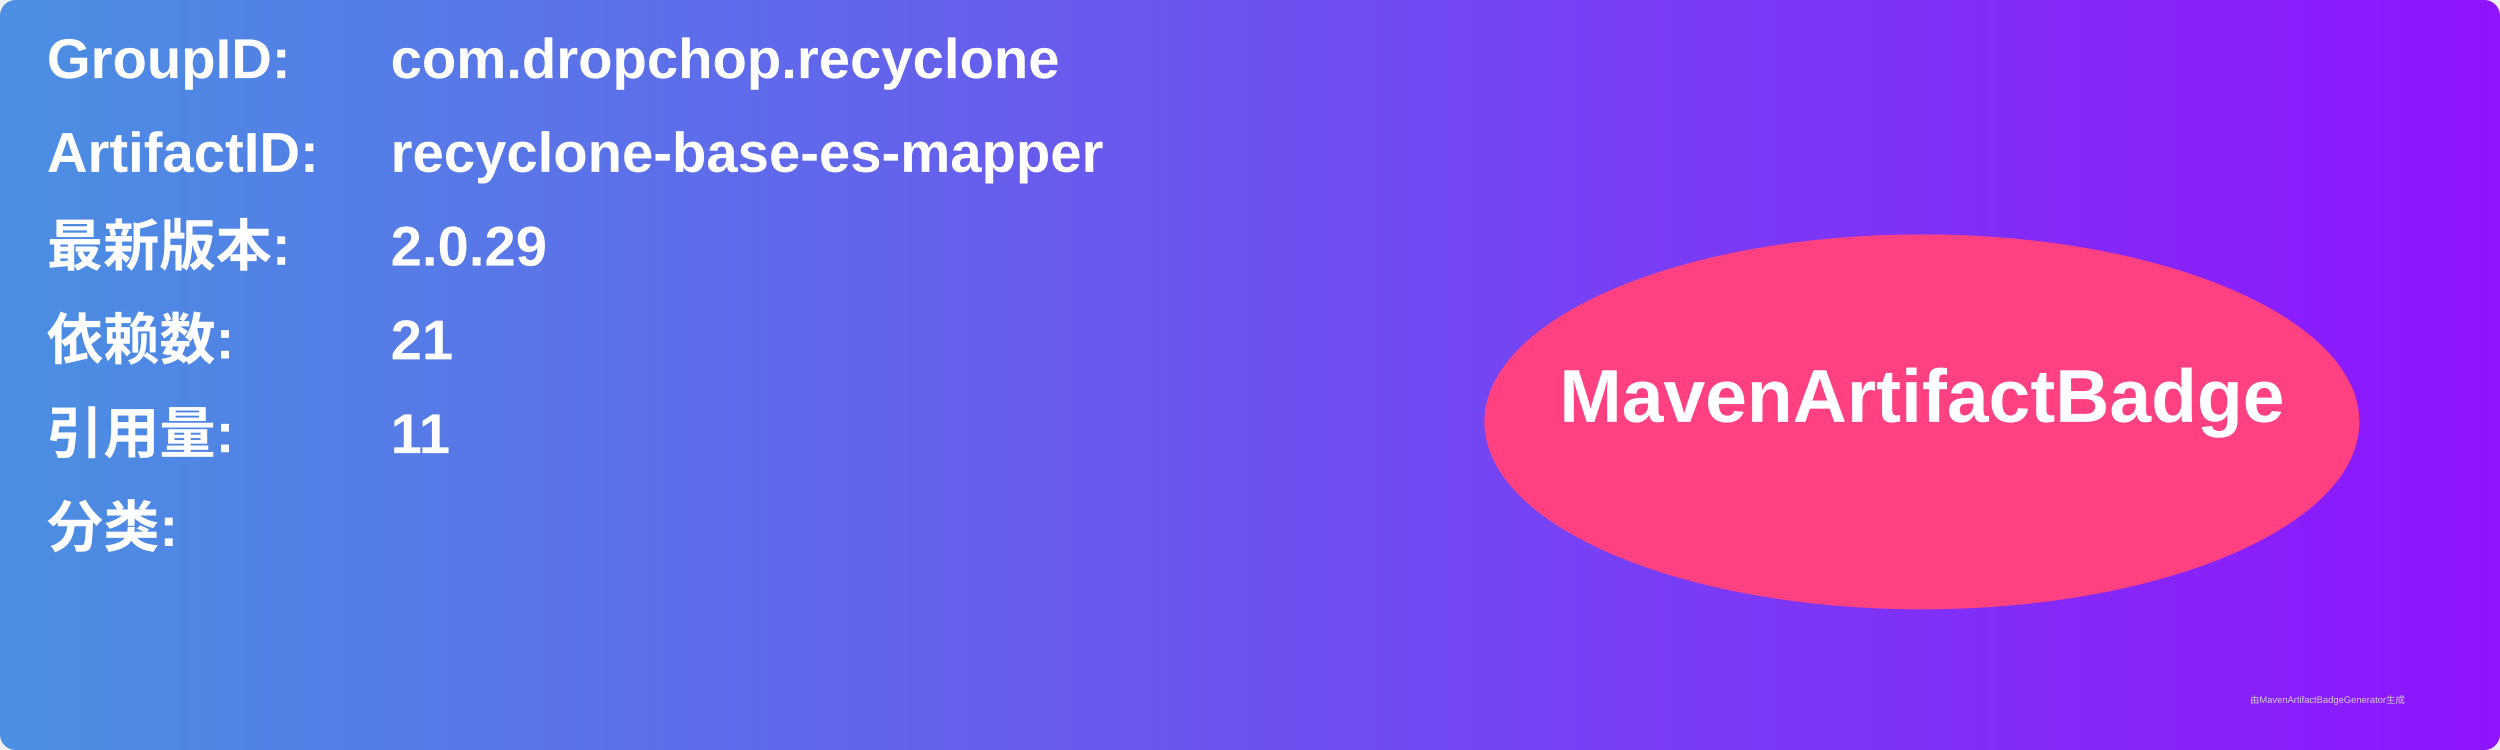
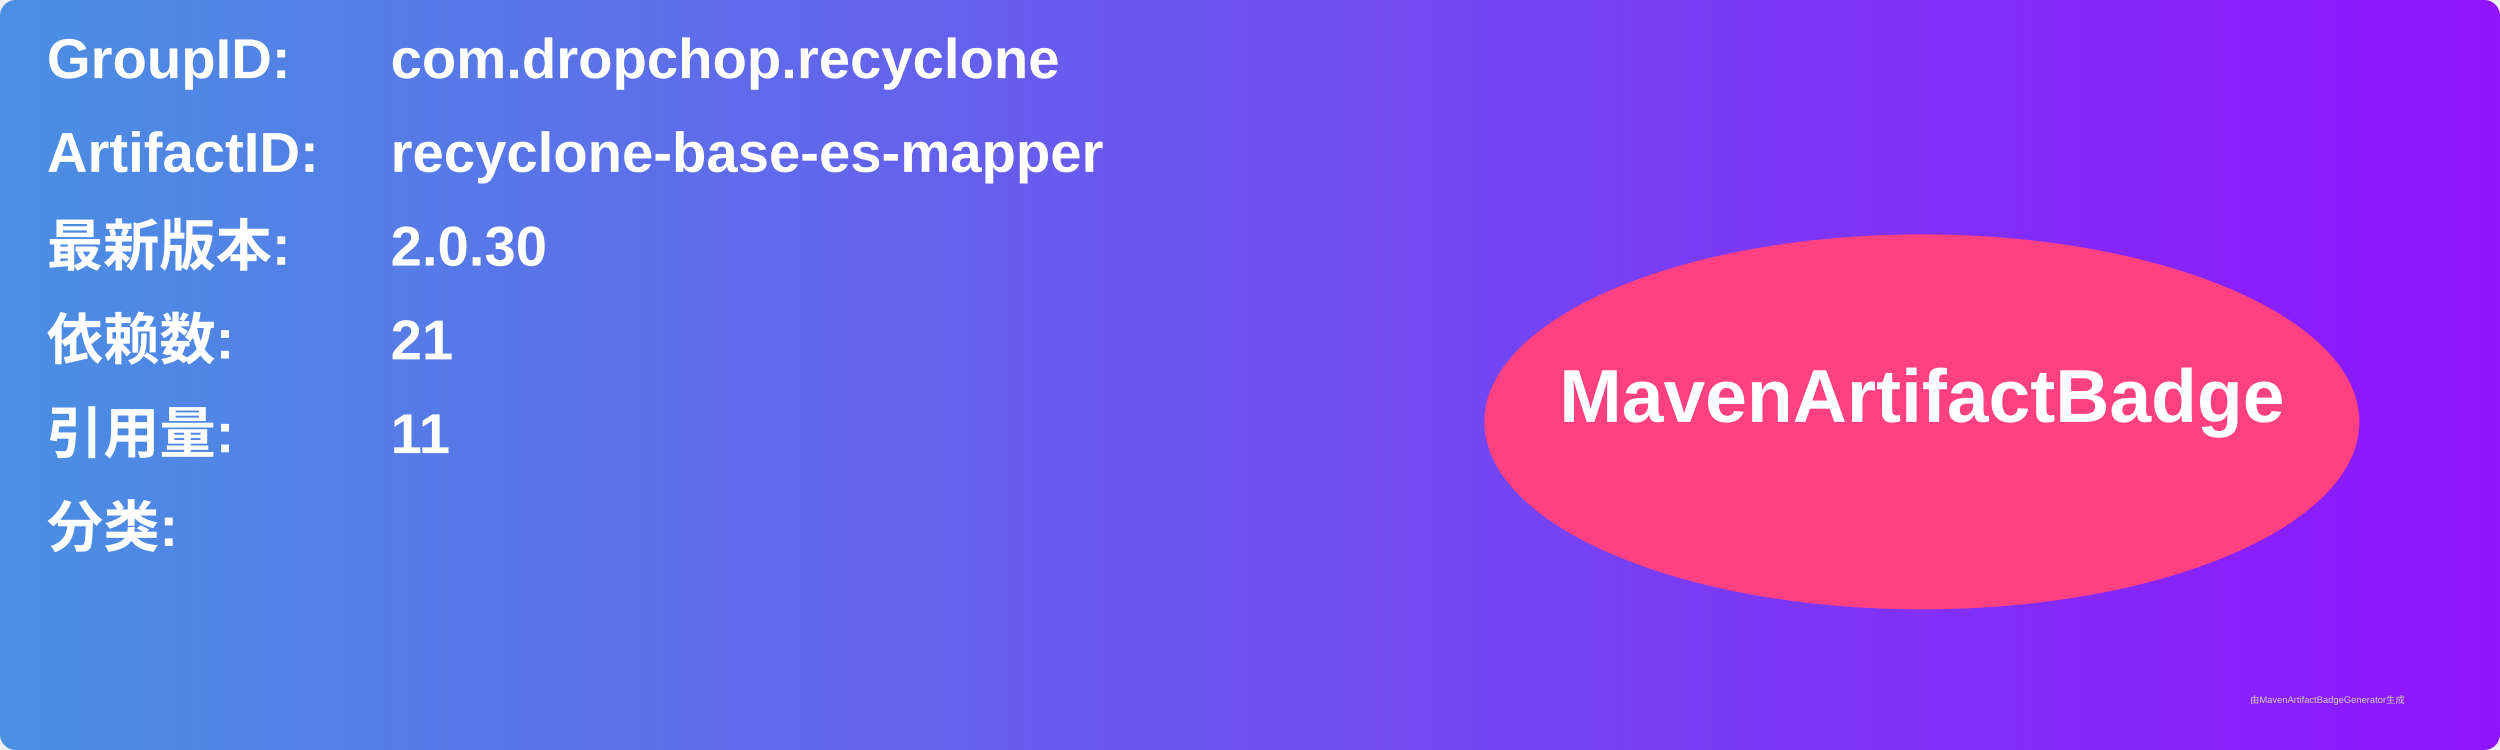
<svg xmlns="http://www.w3.org/2000/svg" width="800" height="240" viewBox="0 0 800 240">
  <linearGradient id="grad" x1="0%" y1="0%" x2="100%" y2="0%">
    <stop offset="0%" stop-color="#4a90e2" />
    <stop offset="100%" stop-color="#9013fe" />
  </linearGradient>
  <rect width="100%" height="100%" rx="5" ry="5" fill="url(#grad)" />
  <g transform="translate(15, 15)">
    <text x="0" y="10" font-family="Arial" font-size="18" fill="white" font-weight="bold" width="260">GroupID:</text>
    <text x="110" y="10" font-family="Arial" font-size="18" fill="white" font-weight="bold" width="460">com.dropchop.recyclone</text>
    <text x="0" y="40" font-family="Arial" font-size="18" fill="white" font-weight="bold" width="260">ArtifactID:</text>
    <text x="110" y="40" font-family="Arial" font-size="18" fill="white" font-weight="bold" width="460">recyclone-base-es-mapper</text>
    <text x="0" y="70" font-family="Arial" font-size="18" fill="white" font-weight="bold">最新版本:</text>
    <text x="110" y="70" font-family="Arial" font-size="18" fill="white" font-weight="bold">
-       <tspan font-weight="bold">2.0.29</tspan>
+       <tspan font-weight="bold">2.0.30</tspan>
    </text>
    <text x="0" y="100" font-family="Arial" font-size="18" fill="white" font-weight="bold">依赖数: </text>
    <text x="110" y="100" font-family="Arial" font-size="18" fill="white">
      <tspan font-weight="bold">21</tspan>
    </text>
    <text x="0" y="130" font-family="Arial" font-size="18" fill="white" font-weight="bold">引用量: </text>
    <text x="110" y="130" font-family="Arial" font-size="18" fill="white">
      <tspan font-weight="bold">11</tspan>
    </text>
    <text x="0" y="160" font-family="Arial" font-size="18" fill="white" font-weight="bold">分类:</text>
    <text x="10" y="190" font-family="Arial" font-size="10" fill="white">
      <tspan font-weight="bold" />
    </text>
    <ellipse cx="600" cy="120" rx="140" ry="60" fill="#ff4081" />
    <text x="600" y="120" text-anchor="middle" font-family="Arial" font-size="24" fill="white" font-weight="bold">MavenArtifactBadge</text>
  </g>
  <text x="720" y="225" font-family="Arial" font-size="3" fill="#d0d0d0">由MavenArtifactBadgeGenerator生成</text>
</svg>
